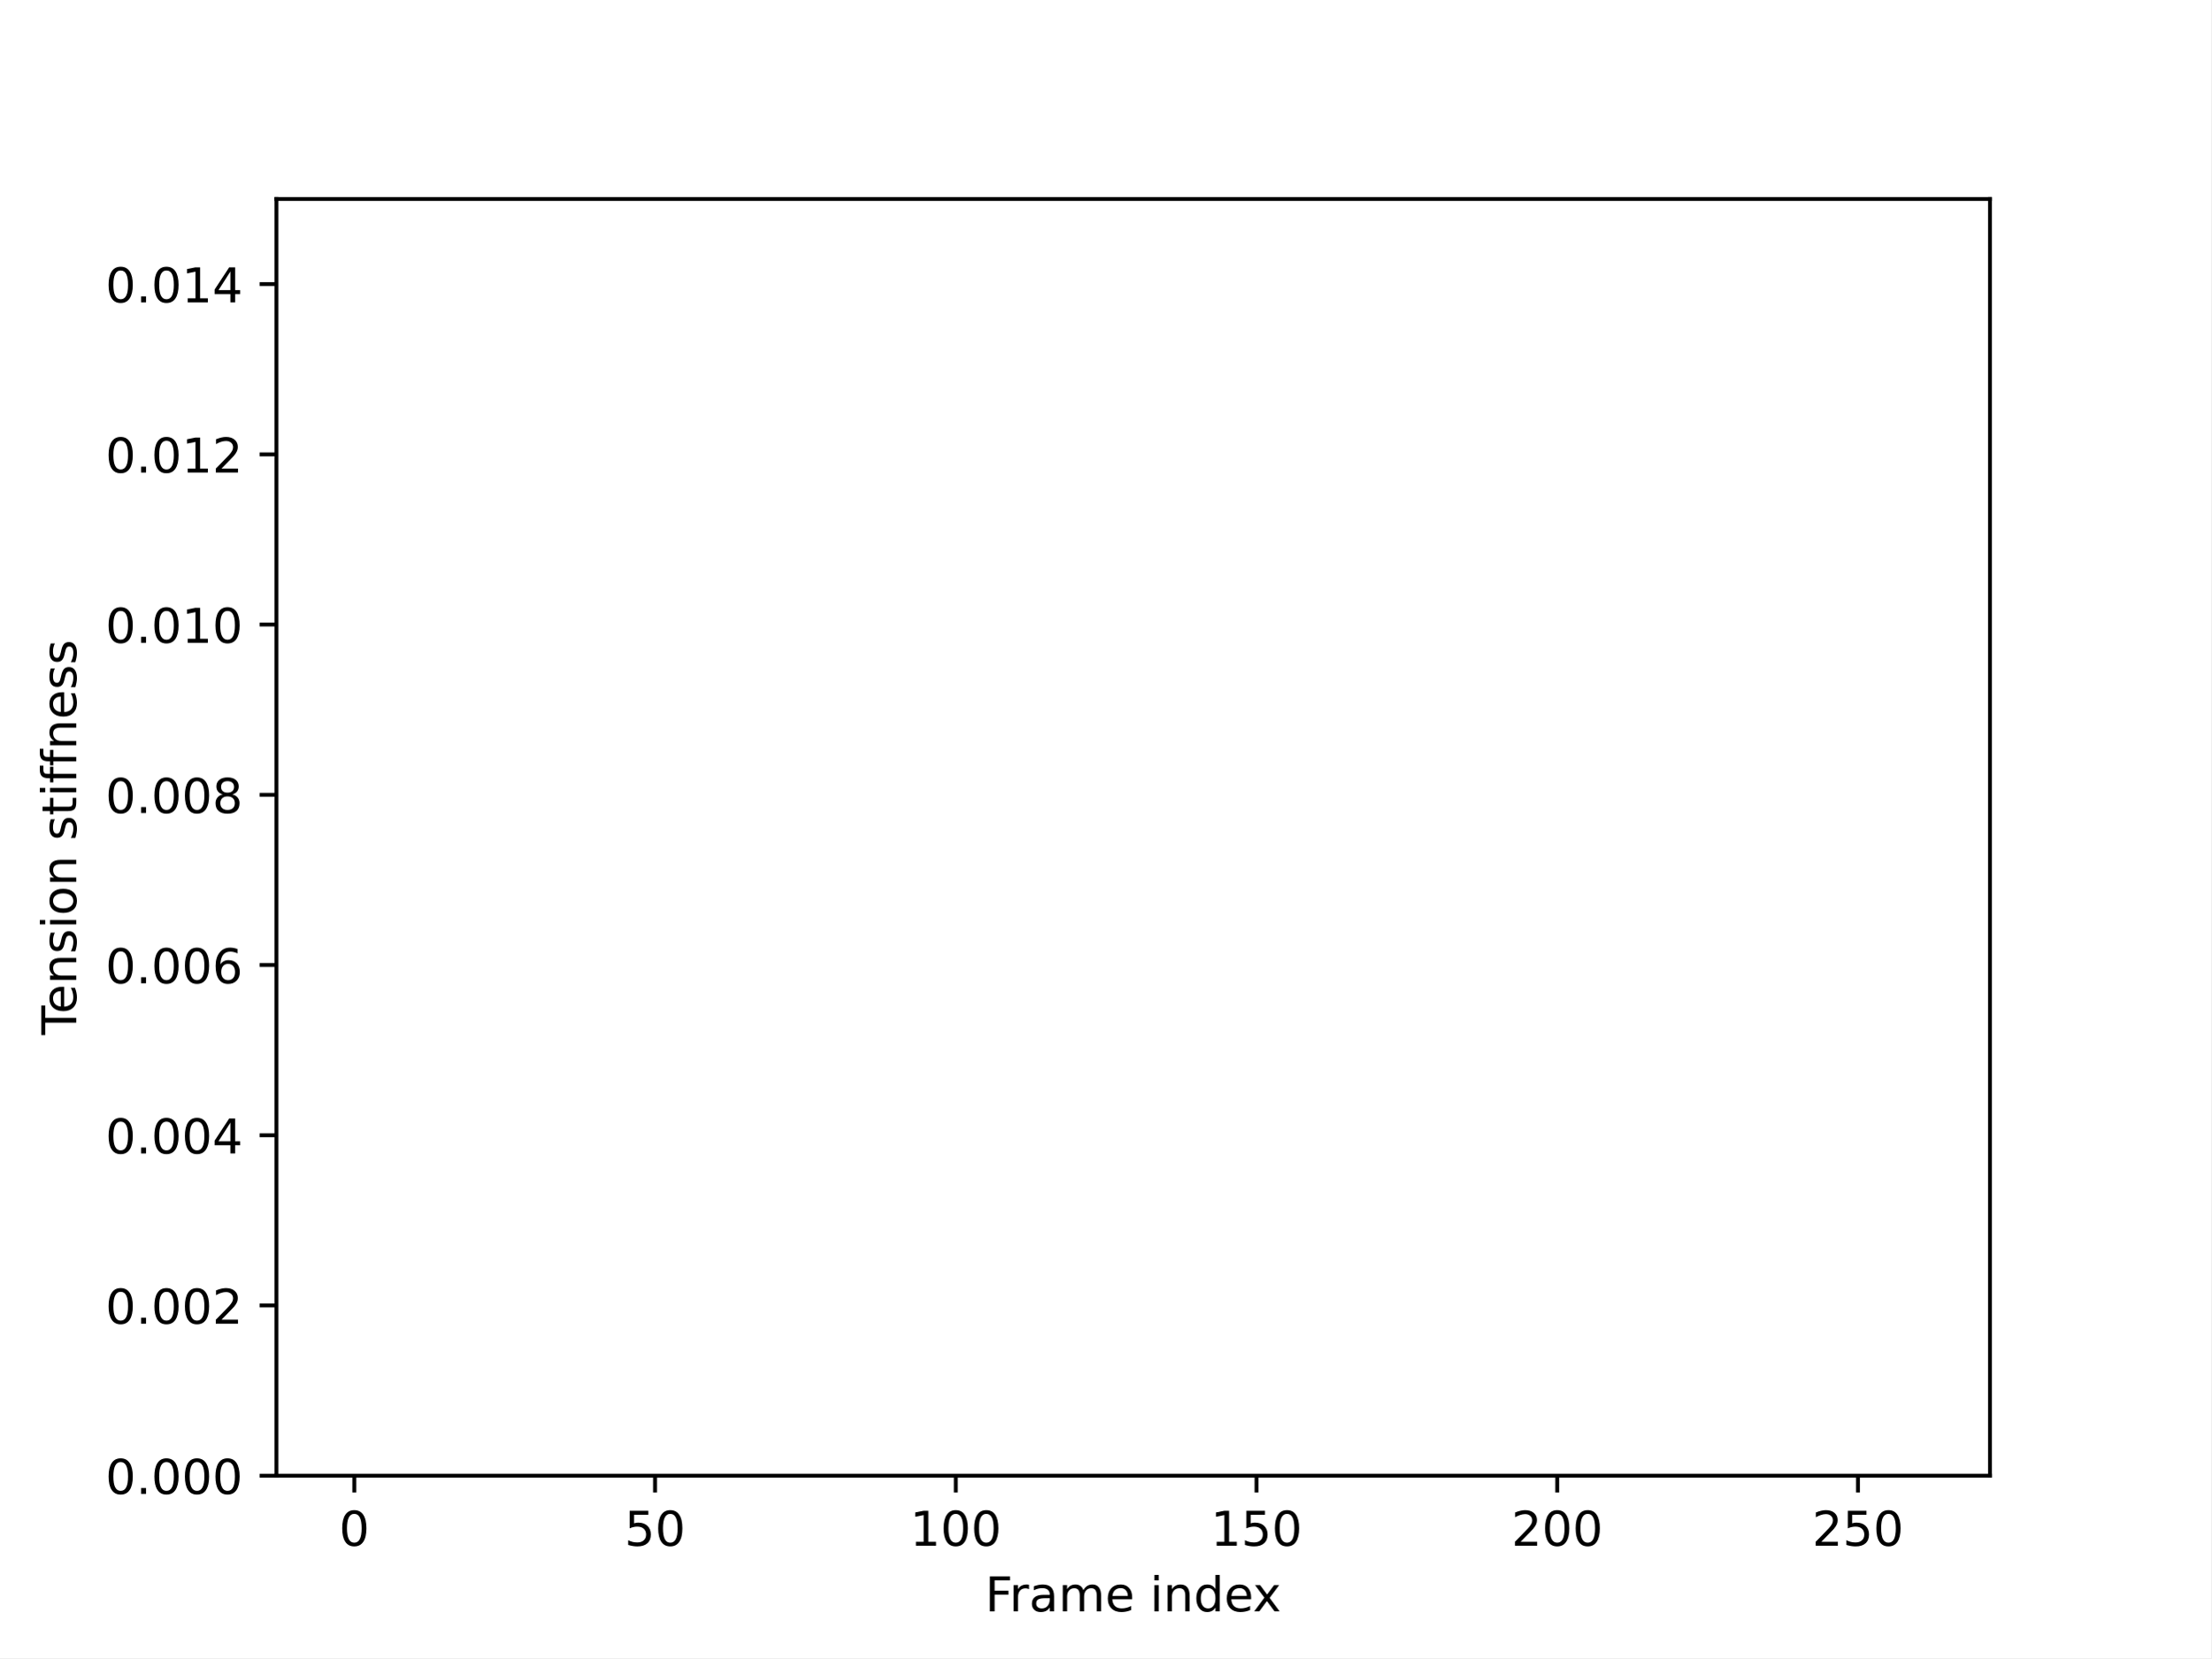
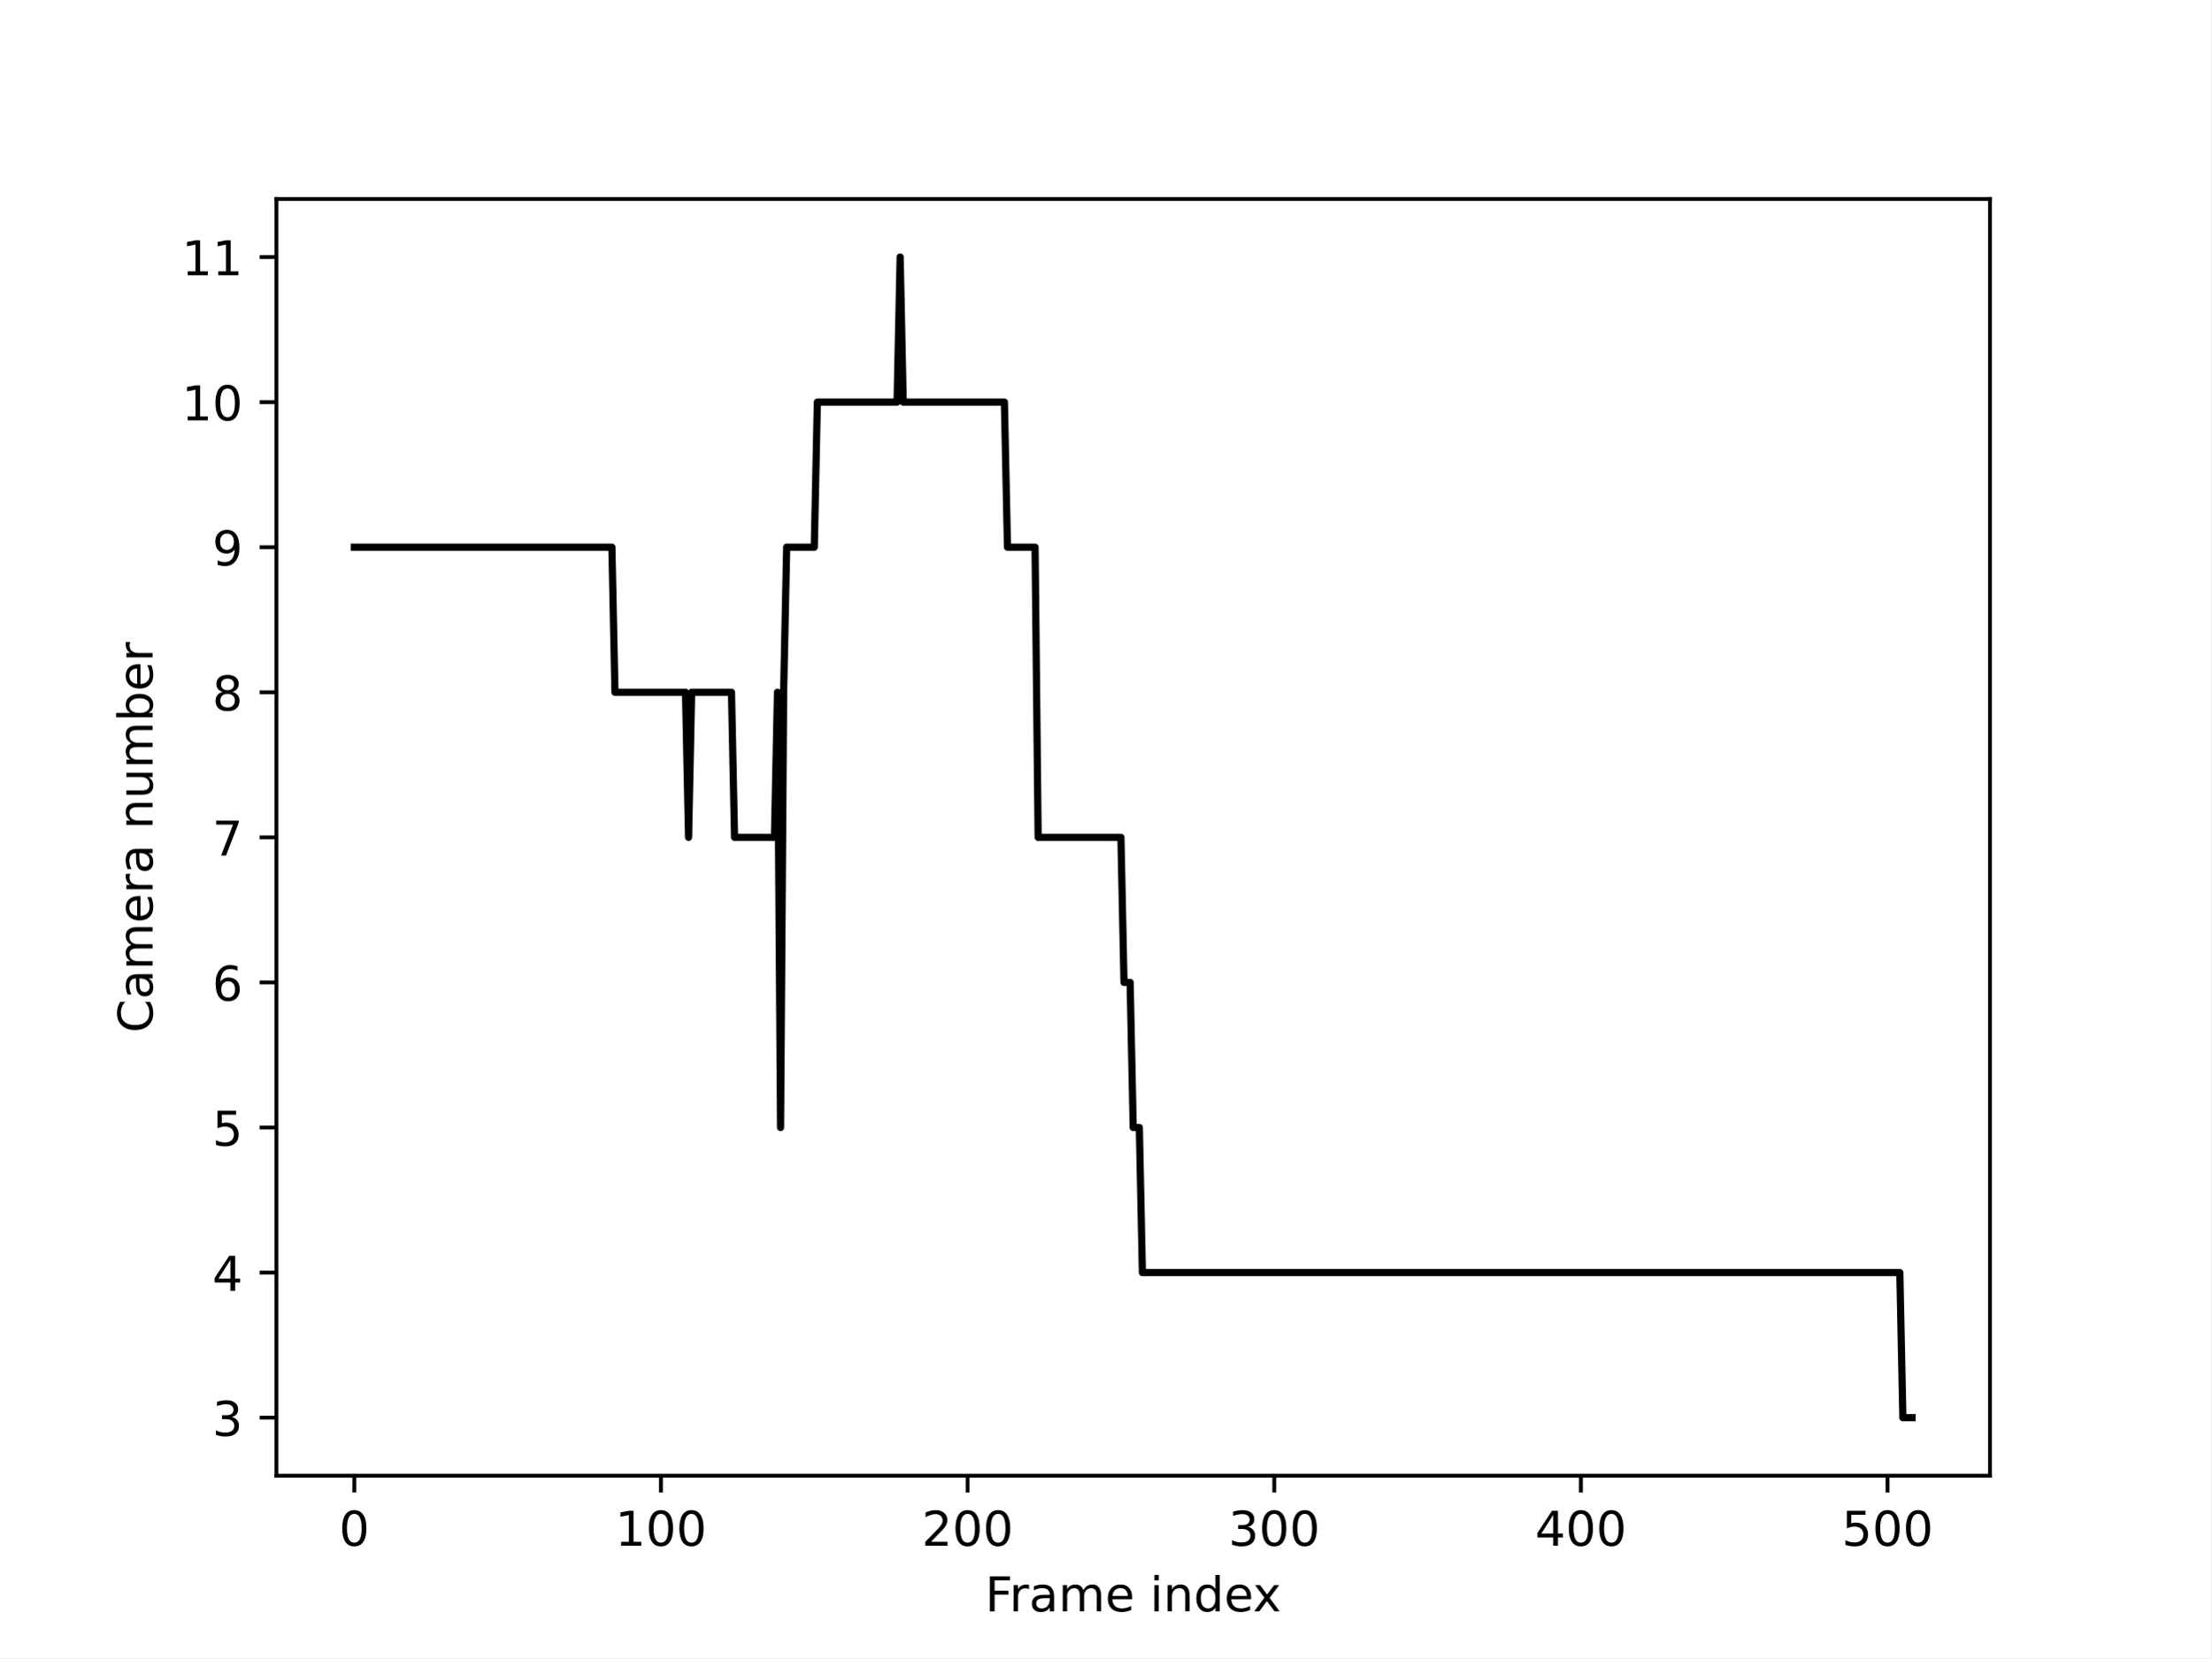
<svg xmlns="http://www.w3.org/2000/svg" xmlns:xlink="http://www.w3.org/1999/xlink" width="460.8pt" height="345.6pt" viewBox="0 0 460.8 345.6" version="1.1">
  <defs>
    <style type="text/css">*{stroke-linejoin: round; stroke-linecap: butt}</style>
  </defs>
  <g id="figure_1">
    <g id="patch_1">
      <path d="M 0 345.6  L 460.8 345.6  L 460.8 0  L 0 0  z " style="fill: #ffffff" />
    </g>
    <g id="axes_1">
      <g id="patch_2">
        <path d="M 57.6 307.584  L 414.72 307.584  L 414.72 41.472  L 57.6 41.472  z " style="fill: #ffffff" />
      </g>
      <g id="matplotlib.axis_1">
        <g id="xtick_1">
          <g id="line2d_1">
            <defs>
-               <path id="m3b922c5af7" d="M 0 0  L 0 3.5  " style="stroke: #000000; stroke-width: 0.8" />
+               <path id="m1d4a907cd7" d="M 0 0  L 0 3.5  " style="stroke: #000000; stroke-width: 0.8" />
            </defs>
            <g>
-               <use xlink:href="#m3b922c5af7" x="73.833" y="307.584" style="stroke: #000000; stroke-width: 0.8" />
+               <use xlink:href="#m1d4a907cd7" x="73.833" y="307.584" style="stroke: #000000; stroke-width: 0.8" />
            </g>
          </g>
          <g id="text_1">
            <g transform="translate(70.65148 322.1824) scale(0.1 -0.1)">
              <defs>
                <path id="DejaVuSans-30" d="M 2034 4250  Q 1547 4250 1301 3770  Q 1056 3291 1056 2328  Q 1056 1369 1301 889  Q 1547 409 2034 409  Q 2525 409 2770 889  Q 3016 1369 3016 2328  Q 3016 3291 2770 3770  Q 2525 4250 2034 4250  z M 2034 4750  Q 2819 4750 3233 4129  Q 3647 3509 3647 2328  Q 3647 1150 3233 529  Q 2819 -91 2034 -91  Q 1250 -91 836 529  Q 422 1150 422 2328  Q 422 3509 836 4129  Q 1250 4750 2034 4750  z " transform="scale(0.015625)" />
              </defs>
              <use xlink:href="#DejaVuSans-30" />
            </g>
          </g>
        </g>
        <g id="xtick_2">
          <g id="line2d_2">
            <g>
-               <use xlink:href="#m3b922c5af7" x="136.507" y="307.584" style="stroke: #000000; stroke-width: 0.8" />
+               <use xlink:href="#m1d4a907cd7" x="137.741" y="307.584" style="stroke: #000000; stroke-width: 0.8" />
            </g>
          </g>
          <g id="text_2">
-             <g transform="translate(130.1448 322.1824) scale(0.1 -0.1)">
-               <defs>
-                 <path id="DejaVuSans-35" d="M 691 4666  L 3169 4666  L 3169 4134  L 1269 4134  L 1269 2991  Q 1406 3038 1543 3061  Q 1681 3084 1819 3084  Q 2600 3084 3056 2656  Q 3513 2228 3513 1497  Q 3513 744 3044 326  Q 2575 -91 1722 -91  Q 1428 -91 1123 -41  Q 819 9 494 109  L 494 744  Q 775 591 1075 516  Q 1375 441 1709 441  Q 2250 441 2565 725  Q 2881 1009 2881 1497  Q 2881 1984 2565 2268  Q 2250 2553 1709 2553  Q 1456 2553 1204 2497  Q 953 2441 691 2322  L 691 4666  z " transform="scale(0.015625)" />
-               </defs>
-               <use xlink:href="#DejaVuSans-35" />
-               <use xlink:href="#DejaVuSans-30" x="63.623" />
+             <g transform="translate(128.1974 322.1824) scale(0.1 -0.1)">
+               <defs>
+                 <path id="DejaVuSans-31" d="M 794 531  L 1825 531  L 1825 4091  L 703 3866  L 703 4441  L 1819 4666  L 2450 4666  L 2450 531  L 3481 531  L 3481 0  L 794 0  L 794 531  z " transform="scale(0.015625)" />
+               </defs>
+               <use xlink:href="#DejaVuSans-31" />
+               <use xlink:href="#DejaVuSans-30" x="63.623" />
+               <use xlink:href="#DejaVuSans-30" x="127.246" />
            </g>
          </g>
        </g>
        <g id="xtick_3">
          <g id="line2d_3">
            <g>
-               <use xlink:href="#m3b922c5af7" x="199.182" y="307.584" style="stroke: #000000; stroke-width: 0.8" />
+               <use xlink:href="#m1d4a907cd7" x="201.649" y="307.584" style="stroke: #000000; stroke-width: 0.8" />
            </g>
          </g>
          <g id="text_3">
-             <g transform="translate(189.6382 322.1824) scale(0.1 -0.1)">
-               <defs>
-                 <path id="DejaVuSans-31" d="M 794 531  L 1825 531  L 1825 4091  L 703 3866  L 703 4441  L 1819 4666  L 2450 4666  L 2450 531  L 3481 531  L 3481 0  L 794 0  L 794 531  z " transform="scale(0.015625)" />
-               </defs>
-               <use xlink:href="#DejaVuSans-31" />
+             <g transform="translate(192.1057 322.1824) scale(0.1 -0.1)">
+               <defs>
+                 <path id="DejaVuSans-32" d="M 1228 531  L 3431 531  L 3431 0  L 469 0  L 469 531  Q 828 903 1448 1529  Q 2069 2156 2228 2338  Q 2531 2678 2651 2914  Q 2772 3150 2772 3378  Q 2772 3750 2511 3984  Q 2250 4219 1831 4219  Q 1534 4219 1204 4116  Q 875 4013 500 3803  L 500 4441  Q 881 4594 1212 4672  Q 1544 4750 1819 4750  Q 2544 4750 2975 4387  Q 3406 4025 3406 3419  Q 3406 3131 3298 2873  Q 3191 2616 2906 2266  Q 2828 2175 2409 1742  Q 1991 1309 1228 531  z " transform="scale(0.015625)" />
+               </defs>
+               <use xlink:href="#DejaVuSans-32" />
              <use xlink:href="#DejaVuSans-30" x="63.623" />
              <use xlink:href="#DejaVuSans-30" x="127.246" />
            </g>
          </g>
        </g>
        <g id="xtick_4">
          <g id="line2d_4">
            <g>
-               <use xlink:href="#m3b922c5af7" x="261.857" y="307.584" style="stroke: #000000; stroke-width: 0.8" />
+               <use xlink:href="#m1d4a907cd7" x="265.558" y="307.584" style="stroke: #000000; stroke-width: 0.8" />
            </g>
          </g>
          <g id="text_4">
-             <g transform="translate(252.3128 322.1824) scale(0.1 -0.1)">
-               <use xlink:href="#DejaVuSans-31" />
-               <use xlink:href="#DejaVuSans-35" x="63.623" />
+             <g transform="translate(256.0141 322.1824) scale(0.1 -0.1)">
+               <defs>
+                 <path id="DejaVuSans-33" d="M 2597 2516  Q 3050 2419 3304 2112  Q 3559 1806 3559 1356  Q 3559 666 3084 287  Q 2609 -91 1734 -91  Q 1441 -91 1130 -33  Q 819 25 488 141  L 488 750  Q 750 597 1062 519  Q 1375 441 1716 441  Q 2309 441 2620 675  Q 2931 909 2931 1356  Q 2931 1769 2642 2001  Q 2353 2234 1838 2234  L 1294 2234  L 1294 2753  L 1863 2753  Q 2328 2753 2575 2939  Q 2822 3125 2822 3475  Q 2822 3834 2567 4026  Q 2313 4219 1838 4219  Q 1578 4219 1281 4162  Q 984 4106 628 3988  L 628 4550  Q 988 4650 1302 4700  Q 1616 4750 1894 4750  Q 2613 4750 3031 4423  Q 3450 4097 3450 3541  Q 3450 3153 3228 2886  Q 3006 2619 2597 2516  z " transform="scale(0.015625)" />
+               </defs>
+               <use xlink:href="#DejaVuSans-33" />
+               <use xlink:href="#DejaVuSans-30" x="63.623" />
              <use xlink:href="#DejaVuSans-30" x="127.246" />
            </g>
          </g>
        </g>
        <g id="xtick_5">
          <g id="line2d_5">
            <g>
-               <use xlink:href="#m3b922c5af7" x="324.531" y="307.584" style="stroke: #000000; stroke-width: 0.8" />
+               <use xlink:href="#m1d4a907cd7" x="329.466" y="307.584" style="stroke: #000000; stroke-width: 0.8" />
            </g>
          </g>
          <g id="text_5">
-             <g transform="translate(314.9875 322.1824) scale(0.1 -0.1)">
-               <defs>
-                 <path id="DejaVuSans-32" d="M 1228 531  L 3431 531  L 3431 0  L 469 0  L 469 531  Q 828 903 1448 1529  Q 2069 2156 2228 2338  Q 2531 2678 2651 2914  Q 2772 3150 2772 3378  Q 2772 3750 2511 3984  Q 2250 4219 1831 4219  Q 1534 4219 1204 4116  Q 875 4013 500 3803  L 500 4441  Q 881 4594 1212 4672  Q 1544 4750 1819 4750  Q 2544 4750 2975 4387  Q 3406 4025 3406 3419  Q 3406 3131 3298 2873  Q 3191 2616 2906 2266  Q 2828 2175 2409 1742  Q 1991 1309 1228 531  z " transform="scale(0.015625)" />
-               </defs>
-               <use xlink:href="#DejaVuSans-32" />
+             <g transform="translate(319.9225 322.1824) scale(0.1 -0.1)">
+               <defs>
+                 <path id="DejaVuSans-34" d="M 2419 4116  L 825 1625  L 2419 1625  L 2419 4116  z M 2253 4666  L 3047 4666  L 3047 1625  L 3713 1625  L 3713 1100  L 3047 1100  L 3047 0  L 2419 0  L 2419 1100  L 313 1100  L 313 1709  L 2253 4666  z " transform="scale(0.015625)" />
+               </defs>
+               <use xlink:href="#DejaVuSans-34" />
              <use xlink:href="#DejaVuSans-30" x="63.623" />
              <use xlink:href="#DejaVuSans-30" x="127.246" />
            </g>
          </g>
        </g>
        <g id="xtick_6">
          <g id="line2d_6">
            <g>
-               <use xlink:href="#m3b922c5af7" x="387.206" y="307.584" style="stroke: #000000; stroke-width: 0.8" />
+               <use xlink:href="#m1d4a907cd7" x="393.375" y="307.584" style="stroke: #000000; stroke-width: 0.8" />
            </g>
          </g>
          <g id="text_6">
-             <g transform="translate(377.6621 322.1824) scale(0.1 -0.1)">
-               <use xlink:href="#DejaVuSans-32" />
-               <use xlink:href="#DejaVuSans-35" x="63.623" />
+             <g transform="translate(383.8309 322.1824) scale(0.1 -0.1)">
+               <defs>
+                 <path id="DejaVuSans-35" d="M 691 4666  L 3169 4666  L 3169 4134  L 1269 4134  L 1269 2991  Q 1406 3038 1543 3061  Q 1681 3084 1819 3084  Q 2600 3084 3056 2656  Q 3513 2228 3513 1497  Q 3513 744 3044 326  Q 2575 -91 1722 -91  Q 1428 -91 1123 -41  Q 819 9 494 109  L 494 744  Q 775 591 1075 516  Q 1375 441 1709 441  Q 2250 441 2565 725  Q 2881 1009 2881 1497  Q 2881 1984 2565 2268  Q 2250 2553 1709 2553  Q 1456 2553 1204 2497  Q 953 2441 691 2322  L 691 4666  z " transform="scale(0.015625)" />
+               </defs>
+               <use xlink:href="#DejaVuSans-35" />
+               <use xlink:href="#DejaVuSans-30" x="63.623" />
              <use xlink:href="#DejaVuSans-30" x="127.246" />
            </g>
          </g>
        </g>
        <g id="text_7">
          <g transform="translate(205.3108 335.8606) scale(0.1 -0.1)">
            <defs>
              <path id="DejaVuSans-46" d="M 628 4666  L 3309 4666  L 3309 4134  L 1259 4134  L 1259 2759  L 3109 2759  L 3109 2228  L 1259 2228  L 1259 0  L 628 0  L 628 4666  z " transform="scale(0.015625)" />
              <path id="DejaVuSans-72" d="M 2631 2963  Q 2534 3019 2420 3045  Q 2306 3072 2169 3072  Q 1681 3072 1420 2755  Q 1159 2438 1159 1844  L 1159 0  L 581 0  L 581 3500  L 1159 3500  L 1159 2956  Q 1341 3275 1631 3429  Q 1922 3584 2338 3584  Q 2397 3584 2469 3576  Q 2541 3569 2628 3553  L 2631 2963  z " transform="scale(0.015625)" />
              <path id="DejaVuSans-61" d="M 2194 1759  Q 1497 1759 1228 1600  Q 959 1441 959 1056  Q 959 750 1161 570  Q 1363 391 1709 391  Q 2188 391 2477 730  Q 2766 1069 2766 1631  L 2766 1759  L 2194 1759  z M 3341 1997  L 3341 0  L 2766 0  L 2766 531  Q 2569 213 2275 61  Q 1981 -91 1556 -91  Q 1019 -91 701 211  Q 384 513 384 1019  Q 384 1609 779 1909  Q 1175 2209 1959 2209  L 2766 2209  L 2766 2266  Q 2766 2663 2505 2880  Q 2244 3097 1772 3097  Q 1472 3097 1187 3025  Q 903 2953 641 2809  L 641 3341  Q 956 3463 1253 3523  Q 1550 3584 1831 3584  Q 2591 3584 2966 3190  Q 3341 2797 3341 1997  z " transform="scale(0.015625)" />
              <path id="DejaVuSans-6d" d="M 3328 2828  Q 3544 3216 3844 3400  Q 4144 3584 4550 3584  Q 5097 3584 5394 3201  Q 5691 2819 5691 2113  L 5691 0  L 5113 0  L 5113 2094  Q 5113 2597 4934 2840  Q 4756 3084 4391 3084  Q 3944 3084 3684 2787  Q 3425 2491 3425 1978  L 3425 0  L 2847 0  L 2847 2094  Q 2847 2600 2669 2842  Q 2491 3084 2119 3084  Q 1678 3084 1418 2786  Q 1159 2488 1159 1978  L 1159 0  L 581 0  L 581 3500  L 1159 3500  L 1159 2956  Q 1356 3278 1631 3431  Q 1906 3584 2284 3584  Q 2666 3584 2933 3390  Q 3200 3197 3328 2828  z " transform="scale(0.015625)" />
              <path id="DejaVuSans-65" d="M 3597 1894  L 3597 1613  L 953 1613  Q 991 1019 1311 708  Q 1631 397 2203 397  Q 2534 397 2845 478  Q 3156 559 3463 722  L 3463 178  Q 3153 47 2828 -22  Q 2503 -91 2169 -91  Q 1331 -91 842 396  Q 353 884 353 1716  Q 353 2575 817 3079  Q 1281 3584 2069 3584  Q 2775 3584 3186 3129  Q 3597 2675 3597 1894  z M 3022 2063  Q 3016 2534 2758 2815  Q 2500 3097 2075 3097  Q 1594 3097 1305 2825  Q 1016 2553 972 2059  L 3022 2063  z " transform="scale(0.015625)" />
              <path id="DejaVuSans-20" transform="scale(0.015625)" />
              <path id="DejaVuSans-69" d="M 603 3500  L 1178 3500  L 1178 0  L 603 0  L 603 3500  z M 603 4863  L 1178 4863  L 1178 4134  L 603 4134  L 603 4863  z " transform="scale(0.015625)" />
              <path id="DejaVuSans-6e" d="M 3513 2113  L 3513 0  L 2938 0  L 2938 2094  Q 2938 2591 2744 2837  Q 2550 3084 2163 3084  Q 1697 3084 1428 2787  Q 1159 2491 1159 1978  L 1159 0  L 581 0  L 581 3500  L 1159 3500  L 1159 2956  Q 1366 3272 1645 3428  Q 1925 3584 2291 3584  Q 2894 3584 3203 3211  Q 3513 2838 3513 2113  z " transform="scale(0.015625)" />
              <path id="DejaVuSans-64" d="M 2906 2969  L 2906 4863  L 3481 4863  L 3481 0  L 2906 0  L 2906 525  Q 2725 213 2448 61  Q 2172 -91 1784 -91  Q 1150 -91 751 415  Q 353 922 353 1747  Q 353 2572 751 3078  Q 1150 3584 1784 3584  Q 2172 3584 2448 3432  Q 2725 3281 2906 2969  z M 947 1747  Q 947 1113 1208 752  Q 1469 391 1925 391  Q 2381 391 2643 752  Q 2906 1113 2906 1747  Q 2906 2381 2643 2742  Q 2381 3103 1925 3103  Q 1469 3103 1208 2742  Q 947 2381 947 1747  z " transform="scale(0.015625)" />
              <path id="DejaVuSans-78" d="M 3513 3500  L 2247 1797  L 3578 0  L 2900 0  L 1881 1375  L 863 0  L 184 0  L 1544 1831  L 300 3500  L 978 3500  L 1906 2253  L 2834 3500  L 3513 3500  z " transform="scale(0.015625)" />
            </defs>
            <use xlink:href="#DejaVuSans-46" />
            <use xlink:href="#DejaVuSans-72" x="50.27" />
            <use xlink:href="#DejaVuSans-61" x="91.383" />
            <use xlink:href="#DejaVuSans-6d" x="152.662" />
            <use xlink:href="#DejaVuSans-65" x="250.074" />
            <use xlink:href="#DejaVuSans-20" x="311.598" />
            <use xlink:href="#DejaVuSans-69" x="343.385" />
            <use xlink:href="#DejaVuSans-6e" x="371.168" />
            <use xlink:href="#DejaVuSans-64" x="434.547" />
            <use xlink:href="#DejaVuSans-65" x="498.023" />
            <use xlink:href="#DejaVuSans-78" x="557.797" />
          </g>
        </g>
      </g>
      <g id="matplotlib.axis_2">
        <g id="ytick_1">
          <g id="line2d_7">
            <defs>
-               <path id="m9a524b4d9b" d="M 0 0  L -3.5 0  " style="stroke: #000000; stroke-width: 0.8" />
+               <path id="m52b5a8102a" d="M 0 0  L -3.5 0  " style="stroke: #000000; stroke-width: 0.8" />
            </defs>
            <g>
-               <use xlink:href="#m9a524b4d9b" x="57.6" y="307.584" style="stroke: #000000; stroke-width: 0.8" />
+               <use xlink:href="#m52b5a8102a" x="57.6" y="295.488" style="stroke: #000000; stroke-width: 0.8" />
            </g>
          </g>
          <g id="text_8">
-             <g transform="translate(21.97188 311.3832) scale(0.1 -0.1)">
-               <defs>
-                 <path id="DejaVuSans-2e" d="M 684 794  L 1344 794  L 1344 0  L 684 0  L 684 794  z " transform="scale(0.015625)" />
-               </defs>
-               <use xlink:href="#DejaVuSans-30" />
-               <use xlink:href="#DejaVuSans-2e" x="63.623" />
-               <use xlink:href="#DejaVuSans-30" x="95.41" />
-               <use xlink:href="#DejaVuSans-30" x="159.033" />
-               <use xlink:href="#DejaVuSans-30" x="222.656" />
+             <g transform="translate(44.2375 299.2872) scale(0.1 -0.1)">
+               <use xlink:href="#DejaVuSans-33" />
            </g>
          </g>
        </g>
        <g id="ytick_2">
          <g id="line2d_8">
            <g>
-               <use xlink:href="#m9a524b4d9b" x="57.6" y="272.102" style="stroke: #000000; stroke-width: 0.8" />
+               <use xlink:href="#m52b5a8102a" x="57.6" y="265.248" style="stroke: #000000; stroke-width: 0.8" />
            </g>
          </g>
          <g id="text_9">
-             <g transform="translate(21.97188 275.9016) scale(0.1 -0.1)">
-               <use xlink:href="#DejaVuSans-30" />
-               <use xlink:href="#DejaVuSans-2e" x="63.623" />
-               <use xlink:href="#DejaVuSans-30" x="95.41" />
-               <use xlink:href="#DejaVuSans-30" x="159.033" />
-               <use xlink:href="#DejaVuSans-32" x="222.656" />
+             <g transform="translate(44.2375 269.0472) scale(0.1 -0.1)">
+               <use xlink:href="#DejaVuSans-34" />
            </g>
          </g>
        </g>
        <g id="ytick_3">
          <g id="line2d_9">
            <g>
-               <use xlink:href="#m9a524b4d9b" x="57.6" y="236.621" style="stroke: #000000; stroke-width: 0.8" />
+               <use xlink:href="#m52b5a8102a" x="57.6" y="235.008" style="stroke: #000000; stroke-width: 0.8" />
            </g>
          </g>
          <g id="text_10">
-             <g transform="translate(21.97188 240.42) scale(0.1 -0.1)">
-               <defs>
-                 <path id="DejaVuSans-34" d="M 2419 4116  L 825 1625  L 2419 1625  L 2419 4116  z M 2253 4666  L 3047 4666  L 3047 1625  L 3713 1625  L 3713 1100  L 3047 1100  L 3047 0  L 2419 0  L 2419 1100  L 313 1100  L 313 1709  L 2253 4666  z " transform="scale(0.015625)" />
-               </defs>
-               <use xlink:href="#DejaVuSans-30" />
-               <use xlink:href="#DejaVuSans-2e" x="63.623" />
-               <use xlink:href="#DejaVuSans-30" x="95.41" />
-               <use xlink:href="#DejaVuSans-30" x="159.033" />
-               <use xlink:href="#DejaVuSans-34" x="222.656" />
+             <g transform="translate(44.2375 238.8072) scale(0.1 -0.1)">
+               <use xlink:href="#DejaVuSans-35" />
            </g>
          </g>
        </g>
        <g id="ytick_4">
          <g id="line2d_10">
            <g>
-               <use xlink:href="#m9a524b4d9b" x="57.6" y="201.139" style="stroke: #000000; stroke-width: 0.8" />
+               <use xlink:href="#m52b5a8102a" x="57.6" y="204.768" style="stroke: #000000; stroke-width: 0.8" />
            </g>
          </g>
          <g id="text_11">
-             <g transform="translate(21.97188 204.9384) scale(0.1 -0.1)">
+             <g transform="translate(44.2375 208.5672) scale(0.1 -0.1)">
              <defs>
                <path id="DejaVuSans-36" d="M 2113 2584  Q 1688 2584 1439 2293  Q 1191 2003 1191 1497  Q 1191 994 1439 701  Q 1688 409 2113 409  Q 2538 409 2786 701  Q 3034 994 3034 1497  Q 3034 2003 2786 2293  Q 2538 2584 2113 2584  z M 3366 4563  L 3366 3988  Q 3128 4100 2886 4159  Q 2644 4219 2406 4219  Q 1781 4219 1451 3797  Q 1122 3375 1075 2522  Q 1259 2794 1537 2939  Q 1816 3084 2150 3084  Q 2853 3084 3261 2657  Q 3669 2231 3669 1497  Q 3669 778 3244 343  Q 2819 -91 2113 -91  Q 1303 -91 875 529  Q 447 1150 447 2328  Q 447 3434 972 4092  Q 1497 4750 2381 4750  Q 2619 4750 2861 4703  Q 3103 4656 3366 4563  z " transform="scale(0.015625)" />
              </defs>
-               <use xlink:href="#DejaVuSans-30" />
-               <use xlink:href="#DejaVuSans-2e" x="63.623" />
-               <use xlink:href="#DejaVuSans-30" x="95.41" />
-               <use xlink:href="#DejaVuSans-30" x="159.033" />
-               <use xlink:href="#DejaVuSans-36" x="222.656" />
+               <use xlink:href="#DejaVuSans-36" />
            </g>
          </g>
        </g>
        <g id="ytick_5">
          <g id="line2d_11">
            <g>
-               <use xlink:href="#m9a524b4d9b" x="57.6" y="165.658" style="stroke: #000000; stroke-width: 0.8" />
+               <use xlink:href="#m52b5a8102a" x="57.6" y="174.528" style="stroke: #000000; stroke-width: 0.8" />
            </g>
          </g>
          <g id="text_12">
-             <g transform="translate(21.97188 169.4568) scale(0.1 -0.1)">
-               <defs>
-                 <path id="DejaVuSans-38" d="M 2034 2216  Q 1584 2216 1326 1975  Q 1069 1734 1069 1313  Q 1069 891 1326 650  Q 1584 409 2034 409  Q 2484 409 2743 651  Q 3003 894 3003 1313  Q 3003 1734 2745 1975  Q 2488 2216 2034 2216  z M 1403 2484  Q 997 2584 770 2862  Q 544 3141 544 3541  Q 544 4100 942 4425  Q 1341 4750 2034 4750  Q 2731 4750 3128 4425  Q 3525 4100 3525 3541  Q 3525 3141 3298 2862  Q 3072 2584 2669 2484  Q 3125 2378 3379 2068  Q 3634 1759 3634 1313  Q 3634 634 3220 271  Q 2806 -91 2034 -91  Q 1263 -91 848 271  Q 434 634 434 1313  Q 434 1759 690 2068  Q 947 2378 1403 2484  z M 1172 3481  Q 1172 3119 1398 2916  Q 1625 2713 2034 2713  Q 2441 2713 2670 2916  Q 2900 3119 2900 3481  Q 2900 3844 2670 4047  Q 2441 4250 2034 4250  Q 1625 4250 1398 4047  Q 1172 3844 1172 3481  z " transform="scale(0.015625)" />
-               </defs>
-               <use xlink:href="#DejaVuSans-30" />
-               <use xlink:href="#DejaVuSans-2e" x="63.623" />
-               <use xlink:href="#DejaVuSans-30" x="95.41" />
-               <use xlink:href="#DejaVuSans-30" x="159.033" />
-               <use xlink:href="#DejaVuSans-38" x="222.656" />
+             <g transform="translate(44.2375 178.3272) scale(0.1 -0.1)">
+               <defs>
+                 <path id="DejaVuSans-37" d="M 525 4666  L 3525 4666  L 3525 4397  L 1831 0  L 1172 0  L 2766 4134  L 525 4134  L 525 4666  z " transform="scale(0.015625)" />
+               </defs>
+               <use xlink:href="#DejaVuSans-37" />
            </g>
          </g>
        </g>
        <g id="ytick_6">
          <g id="line2d_12">
            <g>
-               <use xlink:href="#m9a524b4d9b" x="57.6" y="130.176" style="stroke: #000000; stroke-width: 0.8" />
+               <use xlink:href="#m52b5a8102a" x="57.6" y="144.288" style="stroke: #000000; stroke-width: 0.8" />
            </g>
          </g>
          <g id="text_13">
-             <g transform="translate(21.97188 133.9752) scale(0.1 -0.1)">
-               <use xlink:href="#DejaVuSans-30" />
-               <use xlink:href="#DejaVuSans-2e" x="63.623" />
-               <use xlink:href="#DejaVuSans-30" x="95.41" />
-               <use xlink:href="#DejaVuSans-31" x="159.033" />
-               <use xlink:href="#DejaVuSans-30" x="222.656" />
+             <g transform="translate(44.2375 148.0872) scale(0.1 -0.1)">
+               <defs>
+                 <path id="DejaVuSans-38" d="M 2034 2216  Q 1584 2216 1326 1975  Q 1069 1734 1069 1313  Q 1069 891 1326 650  Q 1584 409 2034 409  Q 2484 409 2743 651  Q 3003 894 3003 1313  Q 3003 1734 2745 1975  Q 2488 2216 2034 2216  z M 1403 2484  Q 997 2584 770 2862  Q 544 3141 544 3541  Q 544 4100 942 4425  Q 1341 4750 2034 4750  Q 2731 4750 3128 4425  Q 3525 4100 3525 3541  Q 3525 3141 3298 2862  Q 3072 2584 2669 2484  Q 3125 2378 3379 2068  Q 3634 1759 3634 1313  Q 3634 634 3220 271  Q 2806 -91 2034 -91  Q 1263 -91 848 271  Q 434 634 434 1313  Q 434 1759 690 2068  Q 947 2378 1403 2484  z M 1172 3481  Q 1172 3119 1398 2916  Q 1625 2713 2034 2713  Q 2441 2713 2670 2916  Q 2900 3119 2900 3481  Q 2900 3844 2670 4047  Q 2441 4250 2034 4250  Q 1625 4250 1398 4047  Q 1172 3844 1172 3481  z " transform="scale(0.015625)" />
+               </defs>
+               <use xlink:href="#DejaVuSans-38" />
            </g>
          </g>
        </g>
        <g id="ytick_7">
          <g id="line2d_13">
            <g>
-               <use xlink:href="#m9a524b4d9b" x="57.6" y="94.694" style="stroke: #000000; stroke-width: 0.8" />
+               <use xlink:href="#m52b5a8102a" x="57.6" y="114.048" style="stroke: #000000; stroke-width: 0.8" />
            </g>
          </g>
          <g id="text_14">
-             <g transform="translate(21.97188 98.49362) scale(0.1 -0.1)">
-               <use xlink:href="#DejaVuSans-30" />
-               <use xlink:href="#DejaVuSans-2e" x="63.623" />
-               <use xlink:href="#DejaVuSans-30" x="95.41" />
-               <use xlink:href="#DejaVuSans-31" x="159.033" />
-               <use xlink:href="#DejaVuSans-32" x="222.656" />
+             <g transform="translate(44.2375 117.8472) scale(0.1 -0.1)">
+               <defs>
+                 <path id="DejaVuSans-39" d="M 703 97  L 703 672  Q 941 559 1184 500  Q 1428 441 1663 441  Q 2288 441 2617 861  Q 2947 1281 2994 2138  Q 2813 1869 2534 1725  Q 2256 1581 1919 1581  Q 1219 1581 811 2004  Q 403 2428 403 3163  Q 403 3881 828 4315  Q 1253 4750 1959 4750  Q 2769 4750 3195 4129  Q 3622 3509 3622 2328  Q 3622 1225 3098 567  Q 2575 -91 1691 -91  Q 1453 -91 1209 -44  Q 966 3 703 97  z M 1959 2075  Q 2384 2075 2632 2365  Q 2881 2656 2881 3163  Q 2881 3666 2632 3958  Q 2384 4250 1959 4250  Q 1534 4250 1286 3958  Q 1038 3666 1038 3163  Q 1038 2656 1286 2365  Q 1534 2075 1959 2075  z " transform="scale(0.015625)" />
+               </defs>
+               <use xlink:href="#DejaVuSans-39" />
            </g>
          </g>
        </g>
        <g id="ytick_8">
          <g id="line2d_14">
            <g>
-               <use xlink:href="#m9a524b4d9b" x="57.6" y="59.213" style="stroke: #000000; stroke-width: 0.8" />
+               <use xlink:href="#m52b5a8102a" x="57.6" y="83.808" style="stroke: #000000; stroke-width: 0.8" />
            </g>
          </g>
          <g id="text_15">
-             <g transform="translate(21.97188 63.01202) scale(0.1 -0.1)">
-               <use xlink:href="#DejaVuSans-30" />
-               <use xlink:href="#DejaVuSans-2e" x="63.623" />
-               <use xlink:href="#DejaVuSans-30" x="95.41" />
-               <use xlink:href="#DejaVuSans-31" x="159.033" />
-               <use xlink:href="#DejaVuSans-34" x="222.656" />
-             </g>
-           </g>
-         </g>
-         <g id="text_16">
-           <g transform="translate(15.89219 215.7171) rotate(-90) scale(0.1 -0.1)">
+             <g transform="translate(37.875 87.60722) scale(0.1 -0.1)">
+               <use xlink:href="#DejaVuSans-31" />
+               <use xlink:href="#DejaVuSans-30" x="63.623" />
+             </g>
+           </g>
+         </g>
+         <g id="ytick_9">
+           <g id="line2d_15">
+             <g>
+               <use xlink:href="#m52b5a8102a" x="57.6" y="53.568" style="stroke: #000000; stroke-width: 0.8" />
+             </g>
+           </g>
+           <g id="text_16">
+             <g transform="translate(37.875 57.36722) scale(0.1 -0.1)">
+               <use xlink:href="#DejaVuSans-31" />
+               <use xlink:href="#DejaVuSans-31" x="63.623" />
+             </g>
+           </g>
+         </g>
+         <g id="text_17">
+           <g transform="translate(31.79531 215.253) rotate(-90) scale(0.1 -0.1)">
            <defs>
-               <path id="DejaVuSans-54" d="M -19 4666  L 3928 4666  L 3928 4134  L 2272 4134  L 2272 0  L 1638 0  L 1638 4134  L -19 4134  L -19 4666  z " transform="scale(0.015625)" />
-               <path id="DejaVuSans-73" d="M 2834 3397  L 2834 2853  Q 2591 2978 2328 3040  Q 2066 3103 1784 3103  Q 1356 3103 1142 2972  Q 928 2841 928 2578  Q 928 2378 1081 2264  Q 1234 2150 1697 2047  L 1894 2003  Q 2506 1872 2764 1633  Q 3022 1394 3022 966  Q 3022 478 2636 193  Q 2250 -91 1575 -91  Q 1294 -91 989 -36  Q 684 19 347 128  L 347 722  Q 666 556 975 473  Q 1284 391 1588 391  Q 1994 391 2212 530  Q 2431 669 2431 922  Q 2431 1156 2273 1281  Q 2116 1406 1581 1522  L 1381 1569  Q 847 1681 609 1914  Q 372 2147 372 2553  Q 372 3047 722 3315  Q 1072 3584 1716 3584  Q 2034 3584 2315 3537  Q 2597 3491 2834 3397  z " transform="scale(0.015625)" />
-               <path id="DejaVuSans-6f" d="M 1959 3097  Q 1497 3097 1228 2736  Q 959 2375 959 1747  Q 959 1119 1226 758  Q 1494 397 1959 397  Q 2419 397 2687 759  Q 2956 1122 2956 1747  Q 2956 2369 2687 2733  Q 2419 3097 1959 3097  z M 1959 3584  Q 2709 3584 3137 3096  Q 3566 2609 3566 1747  Q 3566 888 3137 398  Q 2709 -91 1959 -91  Q 1206 -91 779 398  Q 353 888 353 1747  Q 353 2609 779 3096  Q 1206 3584 1959 3584  z " transform="scale(0.015625)" />
-               <path id="DejaVuSans-74" d="M 1172 4494  L 1172 3500  L 2356 3500  L 2356 3053  L 1172 3053  L 1172 1153  Q 1172 725 1289 603  Q 1406 481 1766 481  L 2356 481  L 2356 0  L 1766 0  Q 1100 0 847 248  Q 594 497 594 1153  L 594 3053  L 172 3053  L 172 3500  L 594 3500  L 594 4494  L 1172 4494  z " transform="scale(0.015625)" />
-               <path id="DejaVuSans-66" d="M 2375 4863  L 2375 4384  L 1825 4384  Q 1516 4384 1395 4259  Q 1275 4134 1275 3809  L 1275 3500  L 2222 3500  L 2222 3053  L 1275 3053  L 1275 0  L 697 0  L 697 3053  L 147 3053  L 147 3500  L 697 3500  L 697 3744  Q 697 4328 969 4595  Q 1241 4863 1831 4863  L 2375 4863  z " transform="scale(0.015625)" />
+               <path id="DejaVuSans-43" d="M 4122 4306  L 4122 3641  Q 3803 3938 3442 4084  Q 3081 4231 2675 4231  Q 1875 4231 1450 3742  Q 1025 3253 1025 2328  Q 1025 1406 1450 917  Q 1875 428 2675 428  Q 3081 428 3442 575  Q 3803 722 4122 1019  L 4122 359  Q 3791 134 3420 21  Q 3050 -91 2638 -91  Q 1578 -91 968 557  Q 359 1206 359 2328  Q 359 3453 968 4101  Q 1578 4750 2638 4750  Q 3056 4750 3426 4639  Q 3797 4528 4122 4306  z " transform="scale(0.015625)" />
+               <path id="DejaVuSans-75" d="M 544 1381  L 544 3500  L 1119 3500  L 1119 1403  Q 1119 906 1312 657  Q 1506 409 1894 409  Q 2359 409 2629 706  Q 2900 1003 2900 1516  L 2900 3500  L 3475 3500  L 3475 0  L 2900 0  L 2900 538  Q 2691 219 2414 64  Q 2138 -91 1772 -91  Q 1169 -91 856 284  Q 544 659 544 1381  z M 1991 3584  L 1991 3584  z " transform="scale(0.015625)" />
+               <path id="DejaVuSans-62" d="M 3116 1747  Q 3116 2381 2855 2742  Q 2594 3103 2138 3103  Q 1681 3103 1420 2742  Q 1159 2381 1159 1747  Q 1159 1113 1420 752  Q 1681 391 2138 391  Q 2594 391 2855 752  Q 3116 1113 3116 1747  z M 1159 2969  Q 1341 3281 1617 3432  Q 1894 3584 2278 3584  Q 2916 3584 3314 3078  Q 3713 2572 3713 1747  Q 3713 922 3314 415  Q 2916 -91 2278 -91  Q 1894 -91 1617 61  Q 1341 213 1159 525  L 1159 0  L 581 0  L 581 4863  L 1159 4863  L 1159 2969  z " transform="scale(0.015625)" />
            </defs>
-             <use xlink:href="#DejaVuSans-54" />
-             <use xlink:href="#DejaVuSans-65" x="44.084" />
-             <use xlink:href="#DejaVuSans-6e" x="105.607" />
-             <use xlink:href="#DejaVuSans-73" x="168.986" />
-             <use xlink:href="#DejaVuSans-69" x="221.086" />
-             <use xlink:href="#DejaVuSans-6f" x="248.869" />
-             <use xlink:href="#DejaVuSans-6e" x="310.051" />
-             <use xlink:href="#DejaVuSans-20" x="373.43" />
-             <use xlink:href="#DejaVuSans-73" x="405.217" />
-             <use xlink:href="#DejaVuSans-74" x="457.316" />
-             <use xlink:href="#DejaVuSans-69" x="496.525" />
-             <use xlink:href="#DejaVuSans-66" x="524.309" />
-             <use xlink:href="#DejaVuSans-66" x="559.514" />
-             <use xlink:href="#DejaVuSans-6e" x="594.719" />
-             <use xlink:href="#DejaVuSans-65" x="658.098" />
-             <use xlink:href="#DejaVuSans-73" x="719.621" />
-             <use xlink:href="#DejaVuSans-73" x="771.721" />
-           </g>
-         </g>
-       </g>
-       <g id="line2d_15">
-         <path d="M 0 0  " clip-path="url(#p4e27078e3c)" style="fill: none; stroke: #000000; stroke-width: 1.5; stroke-linecap: square" />
-       </g>
-       <g id="line2d_16" />
+             <use xlink:href="#DejaVuSans-43" />
+             <use xlink:href="#DejaVuSans-61" x="69.824" />
+             <use xlink:href="#DejaVuSans-6d" x="131.104" />
+             <use xlink:href="#DejaVuSans-65" x="228.516" />
+             <use xlink:href="#DejaVuSans-72" x="290.039" />
+             <use xlink:href="#DejaVuSans-61" x="331.152" />
+             <use xlink:href="#DejaVuSans-20" x="392.432" />
+             <use xlink:href="#DejaVuSans-6e" x="424.219" />
+             <use xlink:href="#DejaVuSans-75" x="487.598" />
+             <use xlink:href="#DejaVuSans-6d" x="550.977" />
+             <use xlink:href="#DejaVuSans-62" x="648.389" />
+             <use xlink:href="#DejaVuSans-65" x="711.865" />
+             <use xlink:href="#DejaVuSans-72" x="773.389" />
+           </g>
+         </g>
+       </g>
+       <g id="line2d_16">
+         <path d="M 73.833 114.048  L 127.516 114.048  L 128.155 144.288  L 142.854 144.288  L 143.493 174.528  L 144.132 144.288  L 152.44 144.288  L 153.079 174.528  L 161.387 174.528  L 162.026 144.288  L 162.665 235.008  L 163.304 144.288  L 163.944 114.048  L 169.695 114.048  L 170.334 83.808  L 186.951 83.808  L 187.59 53.568  L 188.229 83.808  L 209.318 83.808  L 209.958 114.048  L 215.709 114.048  L 216.348 174.528  L 233.604 174.528  L 234.243 204.768  L 235.521 204.768  L 236.16 235.008  L 237.438 235.008  L 238.077 265.248  L 395.931 265.248  L 396.57 295.488  L 398.487 295.488  L 398.487 295.488  " clip-path="url(#p6c15c2f491)" style="fill: none; stroke: #000000; stroke-width: 1.5; stroke-linecap: square" />
+       </g>
      <g id="patch_3">
        <path d="M 57.6 307.584  L 57.6 41.472  " style="fill: none; stroke: #000000; stroke-width: 0.8; stroke-linejoin: miter; stroke-linecap: square" />
      </g>
      <g id="patch_4">
        <path d="M 414.72 307.584  L 414.72 41.472  " style="fill: none; stroke: #000000; stroke-width: 0.8; stroke-linejoin: miter; stroke-linecap: square" />
      </g>
      <g id="patch_5">
        <path d="M 57.6 307.584  L 414.72 307.584  " style="fill: none; stroke: #000000; stroke-width: 0.8; stroke-linejoin: miter; stroke-linecap: square" />
      </g>
      <g id="patch_6">
        <path d="M 57.6 41.472  L 414.72 41.472  " style="fill: none; stroke: #000000; stroke-width: 0.8; stroke-linejoin: miter; stroke-linecap: square" />
      </g>
    </g>
  </g>
  <defs>
-     <clipPath id="p4e27078e3c">
+     <clipPath id="p6c15c2f491">
      <rect x="57.6" y="41.472" width="357.12" height="266.112" />
    </clipPath>
  </defs>
</svg>
